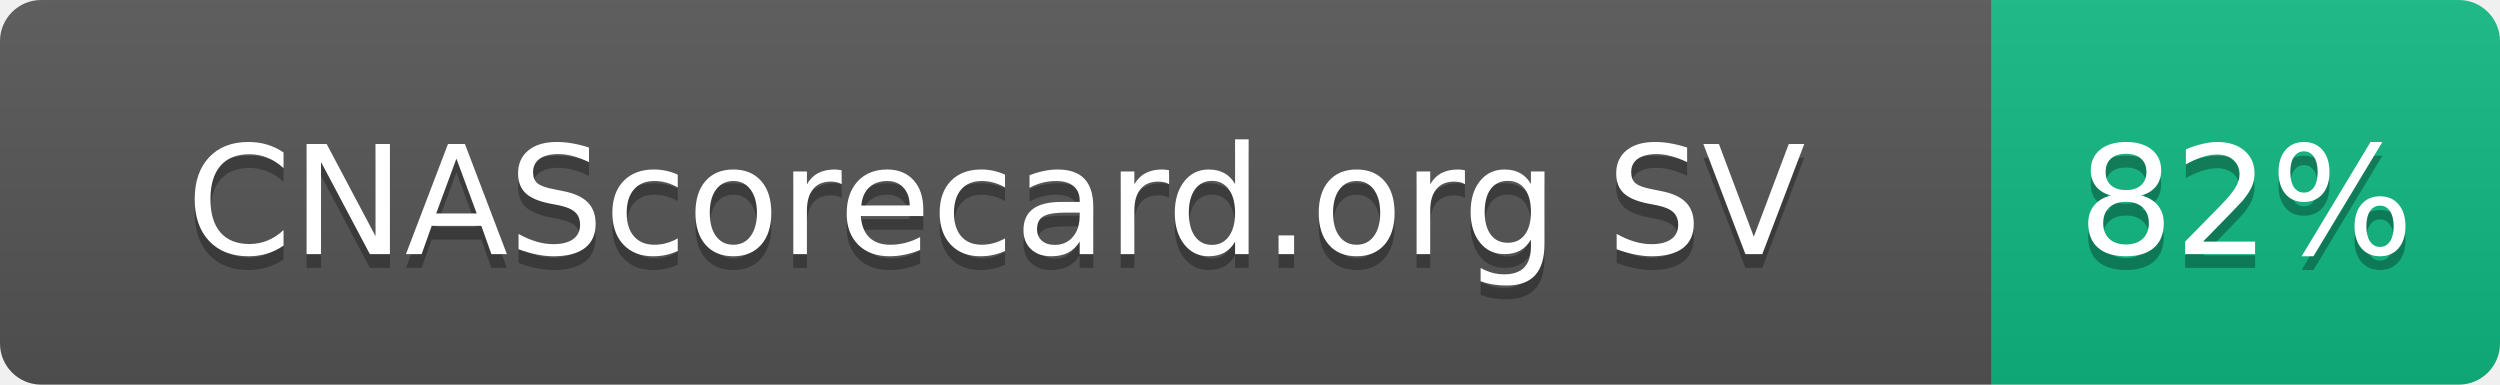
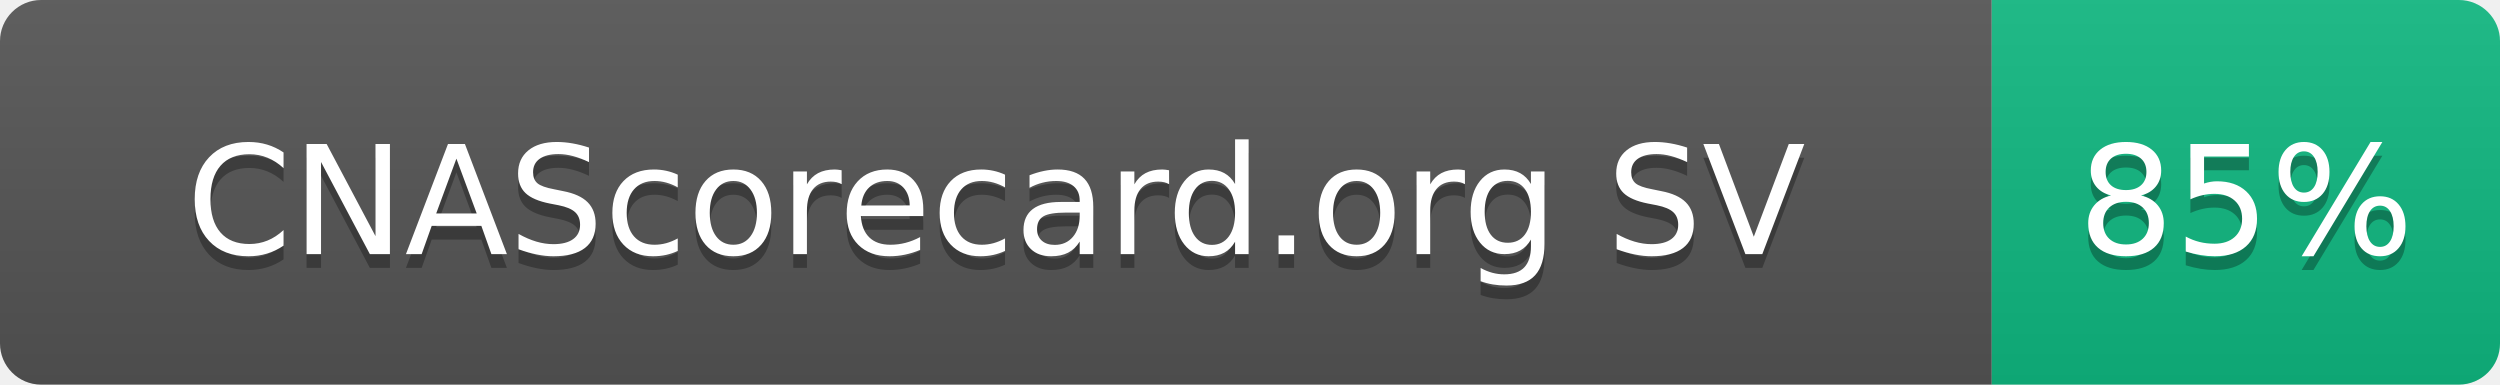
- <svg xmlns="http://www.w3.org/2000/svg" width="182" height="28" role="img" aria-label="CNAScorecard.org SV: 82%">
+ <svg xmlns="http://www.w3.org/2000/svg" width="182" height="28" role="img" aria-label="CNAScorecard.org SV: 85%">
  <linearGradient id="s" x2="0" y2="100%">
    <stop offset="0" stop-color="#bbb" stop-opacity=".1" />
    <stop offset="1" stop-opacity=".1" />
  </linearGradient>
  <clipPath id="r">
    <rect width="182" height="28" rx="3" fill="#fff" />
  </clipPath>
  <g clip-path="url(#r)">
    <rect width="145" height="28" fill="#555" />
    <rect x="145" width="37" height="28" fill="#10B981" />
    <rect width="182" height="28" fill="url(#s)" />
  </g>
  <g fill="#fff" text-anchor="middle" font-family="Verdana,Geneva,DejaVu Sans,sans-serif" text-rendering="geometricPrecision" font-size="110">
    <text aria-hidden="true" x="725" y="195" fill="#010101" fill-opacity=".3" transform="scale(.1)" textLength="1178">CNAScorecard.org SV</text>
    <text x="725" y="185" transform="scale(.1)" fill="#fff" textLength="1178">CNAScorecard.org SV</text>
-     <text aria-hidden="true" x="1635" y="195" fill="#010101" fill-opacity=".3" transform="scale(.1)" textLength="210">82%</text>
-     <text x="1635" y="185" transform="scale(.1)" fill="#fff" textLength="210">82%</text>
+     <text aria-hidden="true" x="1635" y="195" fill="#010101" fill-opacity=".3" transform="scale(.1)" textLength="210">85%</text>
+     <text x="1635" y="185" transform="scale(.1)" fill="#fff" textLength="210">85%</text>
  </g>
</svg>
